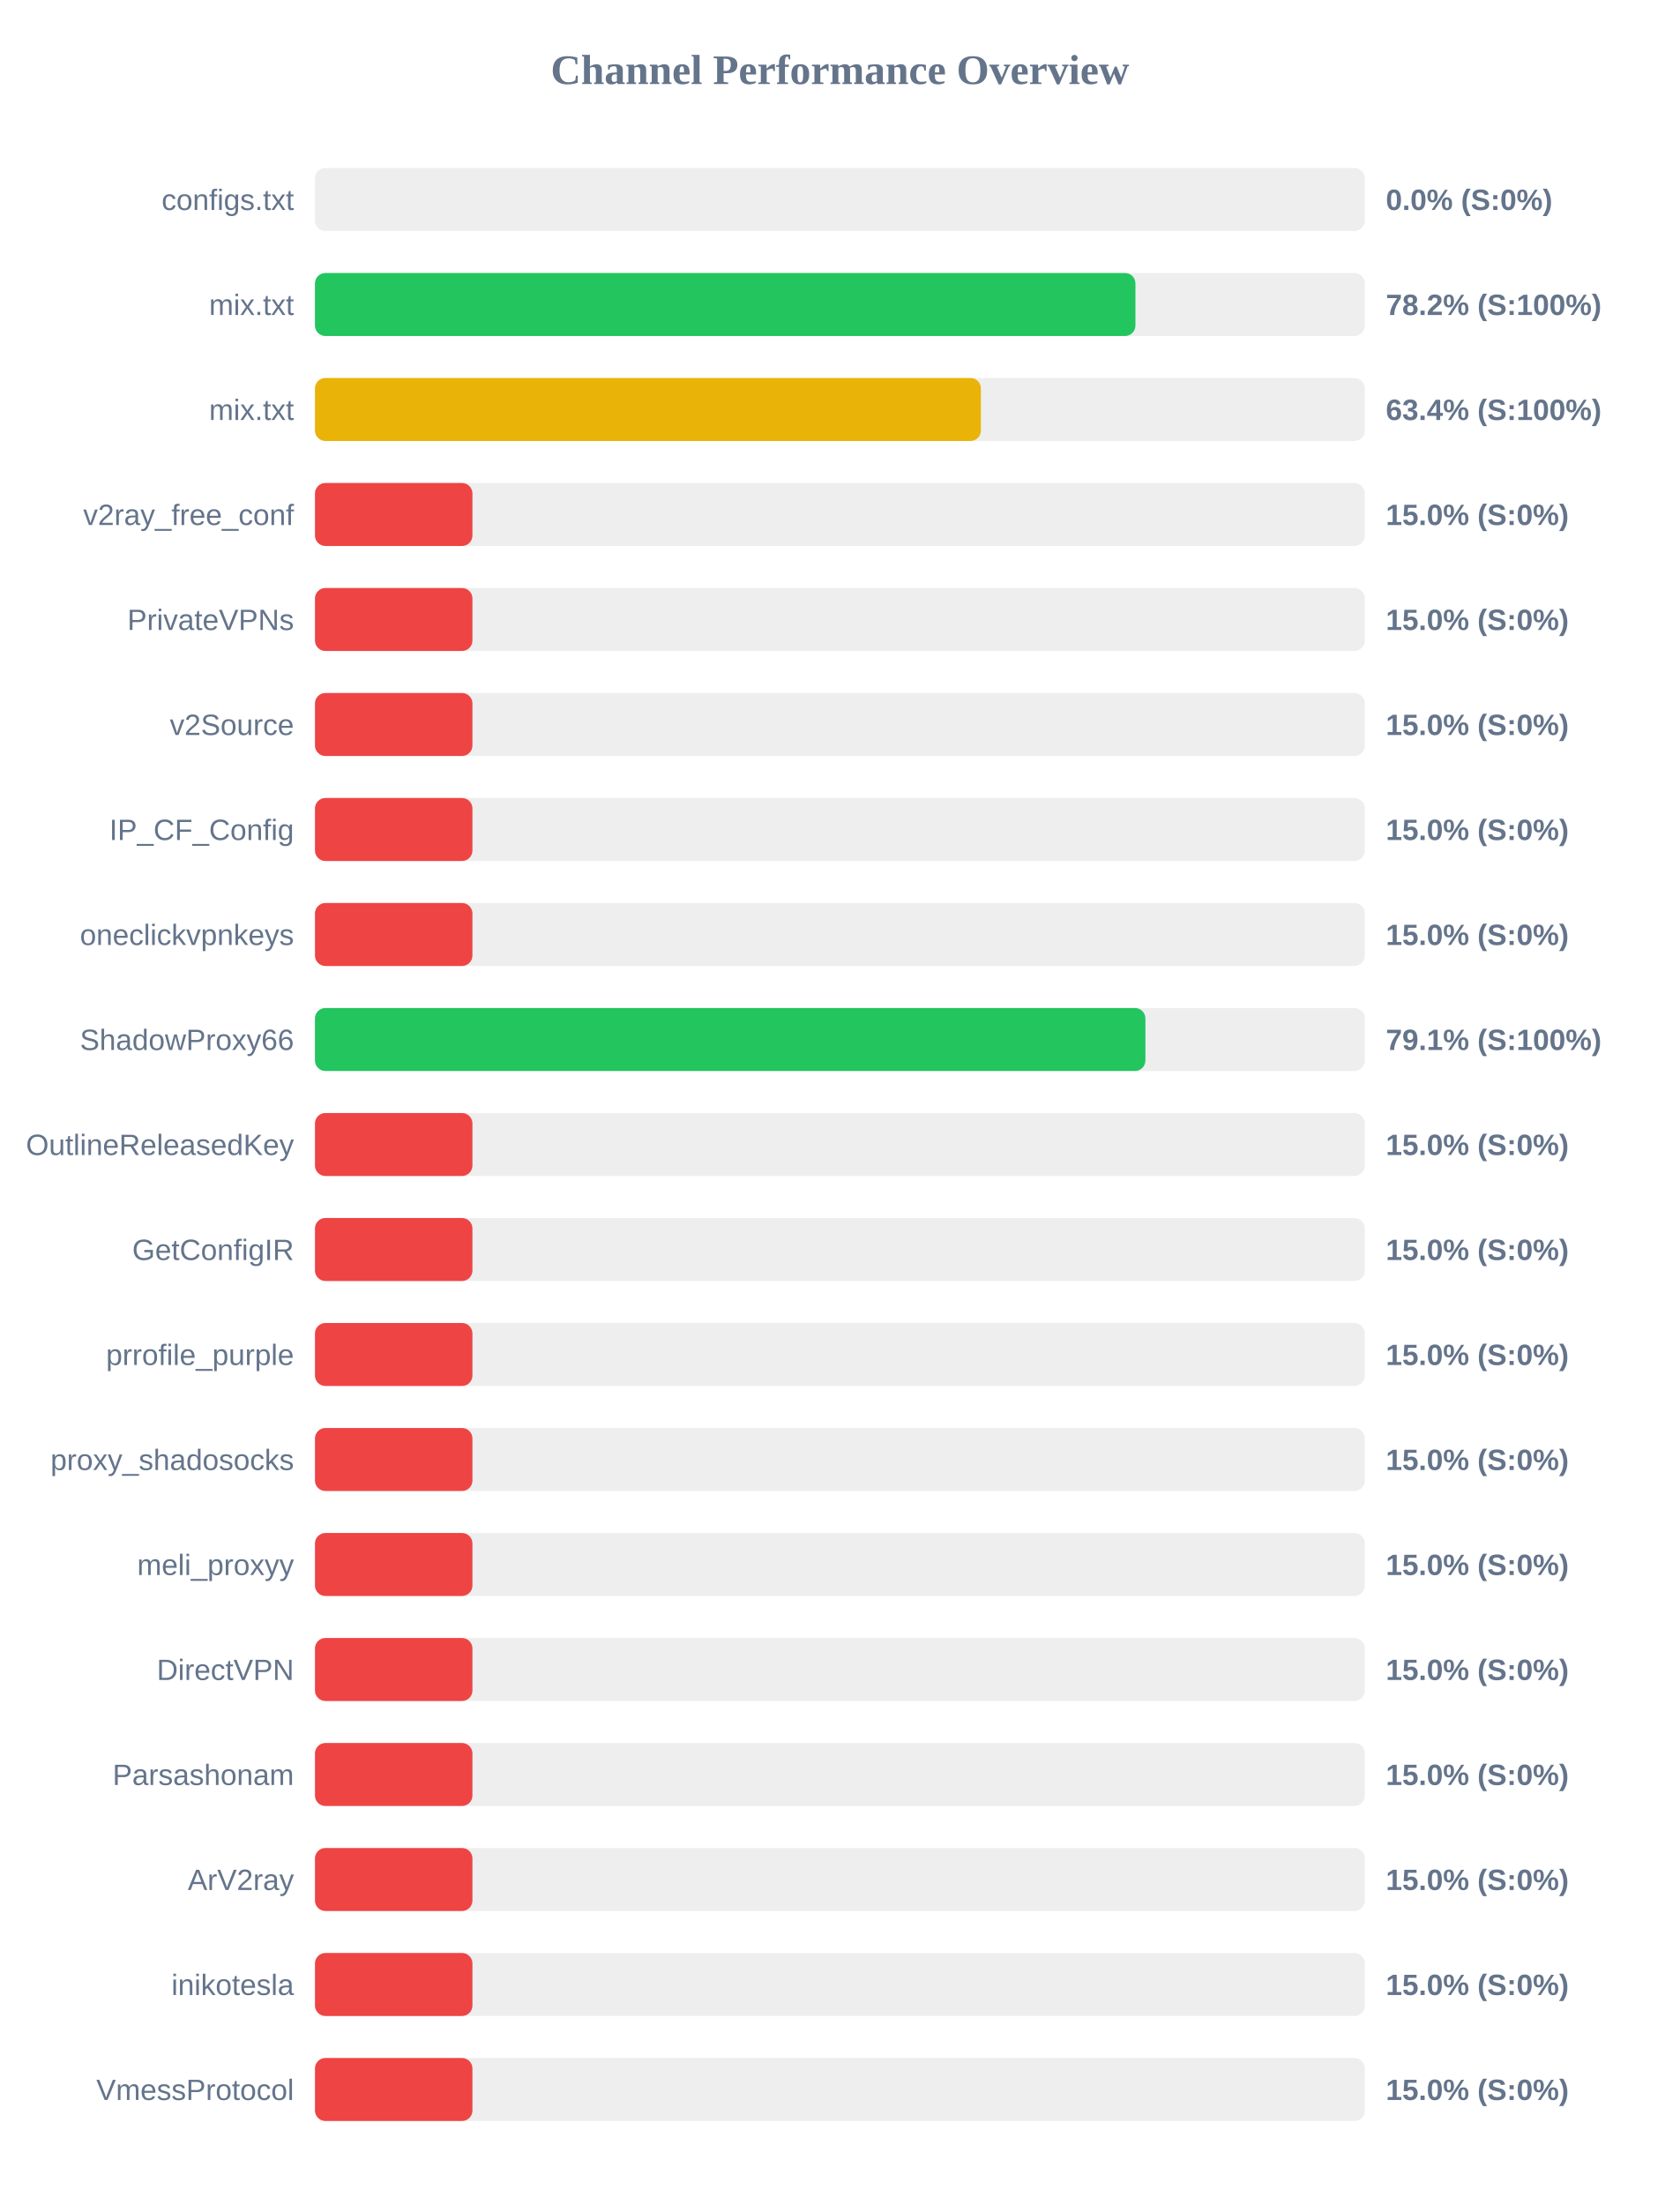
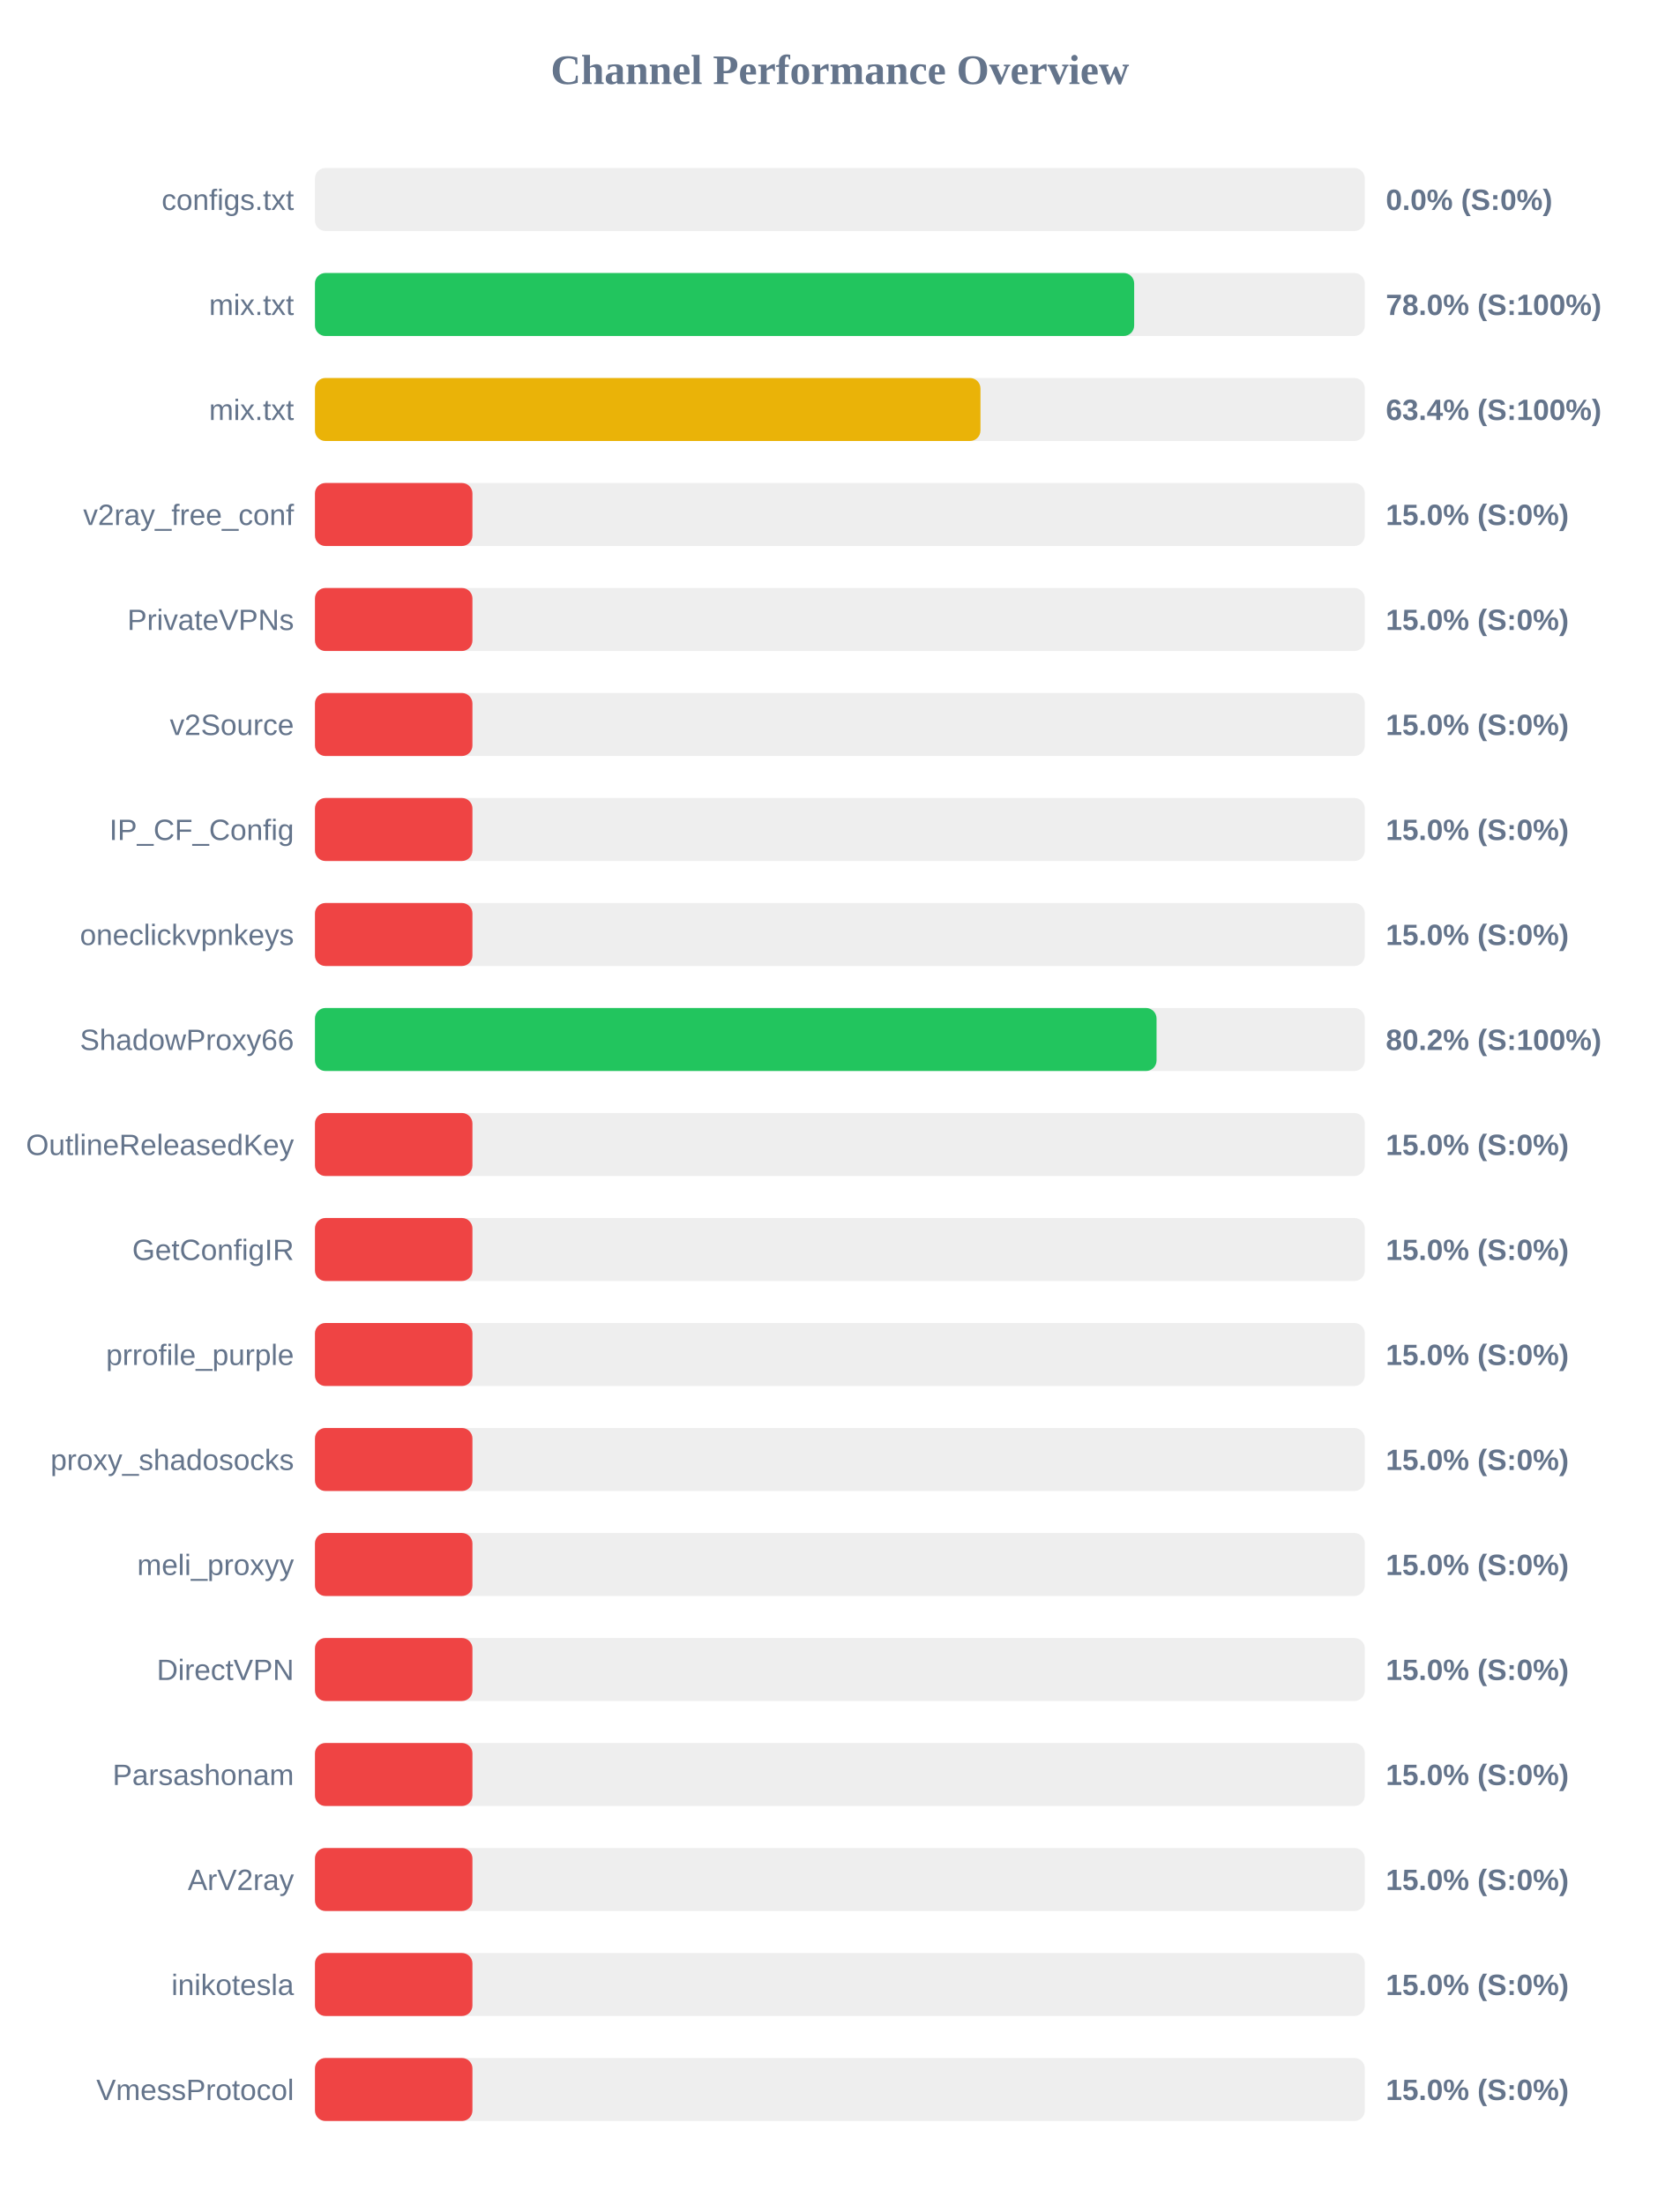
<svg xmlns="http://www.w3.org/2000/svg" width="800" height="1050" version="1.1">
  <style>
        .row { font: 14px Arial; fill: #64748b; }
        .score { font: bold 14px Arial; fill: #64748b; }
    </style>
  <text x="400" y="40" text-anchor="middle" font-size="20px" font-weight="bold" fill="#64748b">Channel Performance Overview</text>
  <rect x="150" y="80" width="500" height="30" fill="#eee" rx="5" />
  <rect x="150" y="80" width="0.0" height="30" fill="#ef4444" rx="5" />
  <text x="140" y="100" text-anchor="end" class="row">configs.txt</text>
  <text x="660" y="100" text-anchor="start" class="score">0.0% (S:0%)</text>
  <rect x="150" y="130" width="500" height="30" fill="#eee" rx="5" />
-   <rect x="150" y="130" width="390.75" height="30" fill="#22c55e" rx="5" />
+   <rect x="150" y="130" width="390.15" height="30" fill="#22c55e" rx="5" />
  <text x="140" y="150" text-anchor="end" class="row">mix.txt</text>
-   <text x="660" y="150" text-anchor="start" class="score">78.2% (S:100%)</text>
+   <text x="660" y="150" text-anchor="start" class="score">78.0% (S:100%)</text>
  <rect x="150" y="180" width="500" height="30" fill="#eee" rx="5" />
-   <rect x="150" y="180" width="317.15" height="30" fill="#eab308" rx="5" />
+   <rect x="150" y="180" width="316.95" height="30" fill="#eab308" rx="5" />
  <text x="140" y="200" text-anchor="end" class="row">mix.txt</text>
  <text x="660" y="200" text-anchor="start" class="score">63.4% (S:100%)</text>
  <rect x="150" y="230" width="500" height="30" fill="#eee" rx="5" />
  <rect x="150" y="230" width="75.0" height="30" fill="#ef4444" rx="5" />
  <text x="140" y="250" text-anchor="end" class="row">v2ray_free_conf</text>
  <text x="660" y="250" text-anchor="start" class="score">15.0% (S:0%)</text>
  <rect x="150" y="280" width="500" height="30" fill="#eee" rx="5" />
  <rect x="150" y="280" width="75.0" height="30" fill="#ef4444" rx="5" />
  <text x="140" y="300" text-anchor="end" class="row">PrivateVPNs</text>
  <text x="660" y="300" text-anchor="start" class="score">15.0% (S:0%)</text>
  <rect x="150" y="330" width="500" height="30" fill="#eee" rx="5" />
  <rect x="150" y="330" width="75.0" height="30" fill="#ef4444" rx="5" />
  <text x="140" y="350" text-anchor="end" class="row">v2Source</text>
  <text x="660" y="350" text-anchor="start" class="score">15.0% (S:0%)</text>
  <rect x="150" y="380" width="500" height="30" fill="#eee" rx="5" />
  <rect x="150" y="380" width="75.0" height="30" fill="#ef4444" rx="5" />
  <text x="140" y="400" text-anchor="end" class="row">IP_CF_Config</text>
  <text x="660" y="400" text-anchor="start" class="score">15.0% (S:0%)</text>
  <rect x="150" y="430" width="500" height="30" fill="#eee" rx="5" />
  <rect x="150" y="430" width="75.0" height="30" fill="#ef4444" rx="5" />
  <text x="140" y="450" text-anchor="end" class="row">oneclickvpnkeys</text>
  <text x="660" y="450" text-anchor="start" class="score">15.0% (S:0%)</text>
  <rect x="150" y="480" width="500" height="30" fill="#eee" rx="5" />
-   <rect x="150" y="480" width="395.5" height="30" fill="#22c55e" rx="5" />
+   <rect x="150" y="480" width="400.8" height="30" fill="#22c55e" rx="5" />
  <text x="140" y="500" text-anchor="end" class="row">ShadowProxy66</text>
-   <text x="660" y="500" text-anchor="start" class="score">79.1% (S:100%)</text>
+   <text x="660" y="500" text-anchor="start" class="score">80.2% (S:100%)</text>
  <rect x="150" y="530" width="500" height="30" fill="#eee" rx="5" />
  <rect x="150" y="530" width="75.0" height="30" fill="#ef4444" rx="5" />
  <text x="140" y="550" text-anchor="end" class="row">OutlineReleasedKey</text>
  <text x="660" y="550" text-anchor="start" class="score">15.0% (S:0%)</text>
  <rect x="150" y="580" width="500" height="30" fill="#eee" rx="5" />
  <rect x="150" y="580" width="75.0" height="30" fill="#ef4444" rx="5" />
  <text x="140" y="600" text-anchor="end" class="row">GetConfigIR</text>
  <text x="660" y="600" text-anchor="start" class="score">15.0% (S:0%)</text>
  <rect x="150" y="630" width="500" height="30" fill="#eee" rx="5" />
  <rect x="150" y="630" width="75.0" height="30" fill="#ef4444" rx="5" />
  <text x="140" y="650" text-anchor="end" class="row">prrofile_purple</text>
  <text x="660" y="650" text-anchor="start" class="score">15.0% (S:0%)</text>
  <rect x="150" y="680" width="500" height="30" fill="#eee" rx="5" />
  <rect x="150" y="680" width="75.0" height="30" fill="#ef4444" rx="5" />
  <text x="140" y="700" text-anchor="end" class="row">proxy_shadosocks</text>
  <text x="660" y="700" text-anchor="start" class="score">15.0% (S:0%)</text>
  <rect x="150" y="730" width="500" height="30" fill="#eee" rx="5" />
  <rect x="150" y="730" width="75.0" height="30" fill="#ef4444" rx="5" />
  <text x="140" y="750" text-anchor="end" class="row">meli_proxyy</text>
  <text x="660" y="750" text-anchor="start" class="score">15.0% (S:0%)</text>
  <rect x="150" y="780" width="500" height="30" fill="#eee" rx="5" />
  <rect x="150" y="780" width="75.0" height="30" fill="#ef4444" rx="5" />
  <text x="140" y="800" text-anchor="end" class="row">DirectVPN</text>
  <text x="660" y="800" text-anchor="start" class="score">15.0% (S:0%)</text>
  <rect x="150" y="830" width="500" height="30" fill="#eee" rx="5" />
  <rect x="150" y="830" width="75.0" height="30" fill="#ef4444" rx="5" />
  <text x="140" y="850" text-anchor="end" class="row">Parsashonam</text>
  <text x="660" y="850" text-anchor="start" class="score">15.0% (S:0%)</text>
  <rect x="150" y="880" width="500" height="30" fill="#eee" rx="5" />
  <rect x="150" y="880" width="75.0" height="30" fill="#ef4444" rx="5" />
  <text x="140" y="900" text-anchor="end" class="row">ArV2ray</text>
  <text x="660" y="900" text-anchor="start" class="score">15.0% (S:0%)</text>
  <rect x="150" y="930" width="500" height="30" fill="#eee" rx="5" />
  <rect x="150" y="930" width="75.0" height="30" fill="#ef4444" rx="5" />
  <text x="140" y="950" text-anchor="end" class="row">inikotesla</text>
  <text x="660" y="950" text-anchor="start" class="score">15.0% (S:0%)</text>
  <rect x="150" y="980" width="500" height="30" fill="#eee" rx="5" />
  <rect x="150" y="980" width="75.0" height="30" fill="#ef4444" rx="5" />
  <text x="140" y="1000" text-anchor="end" class="row">VmessProtocol</text>
  <text x="660" y="1000" text-anchor="start" class="score">15.0% (S:0%)</text>
</svg>
